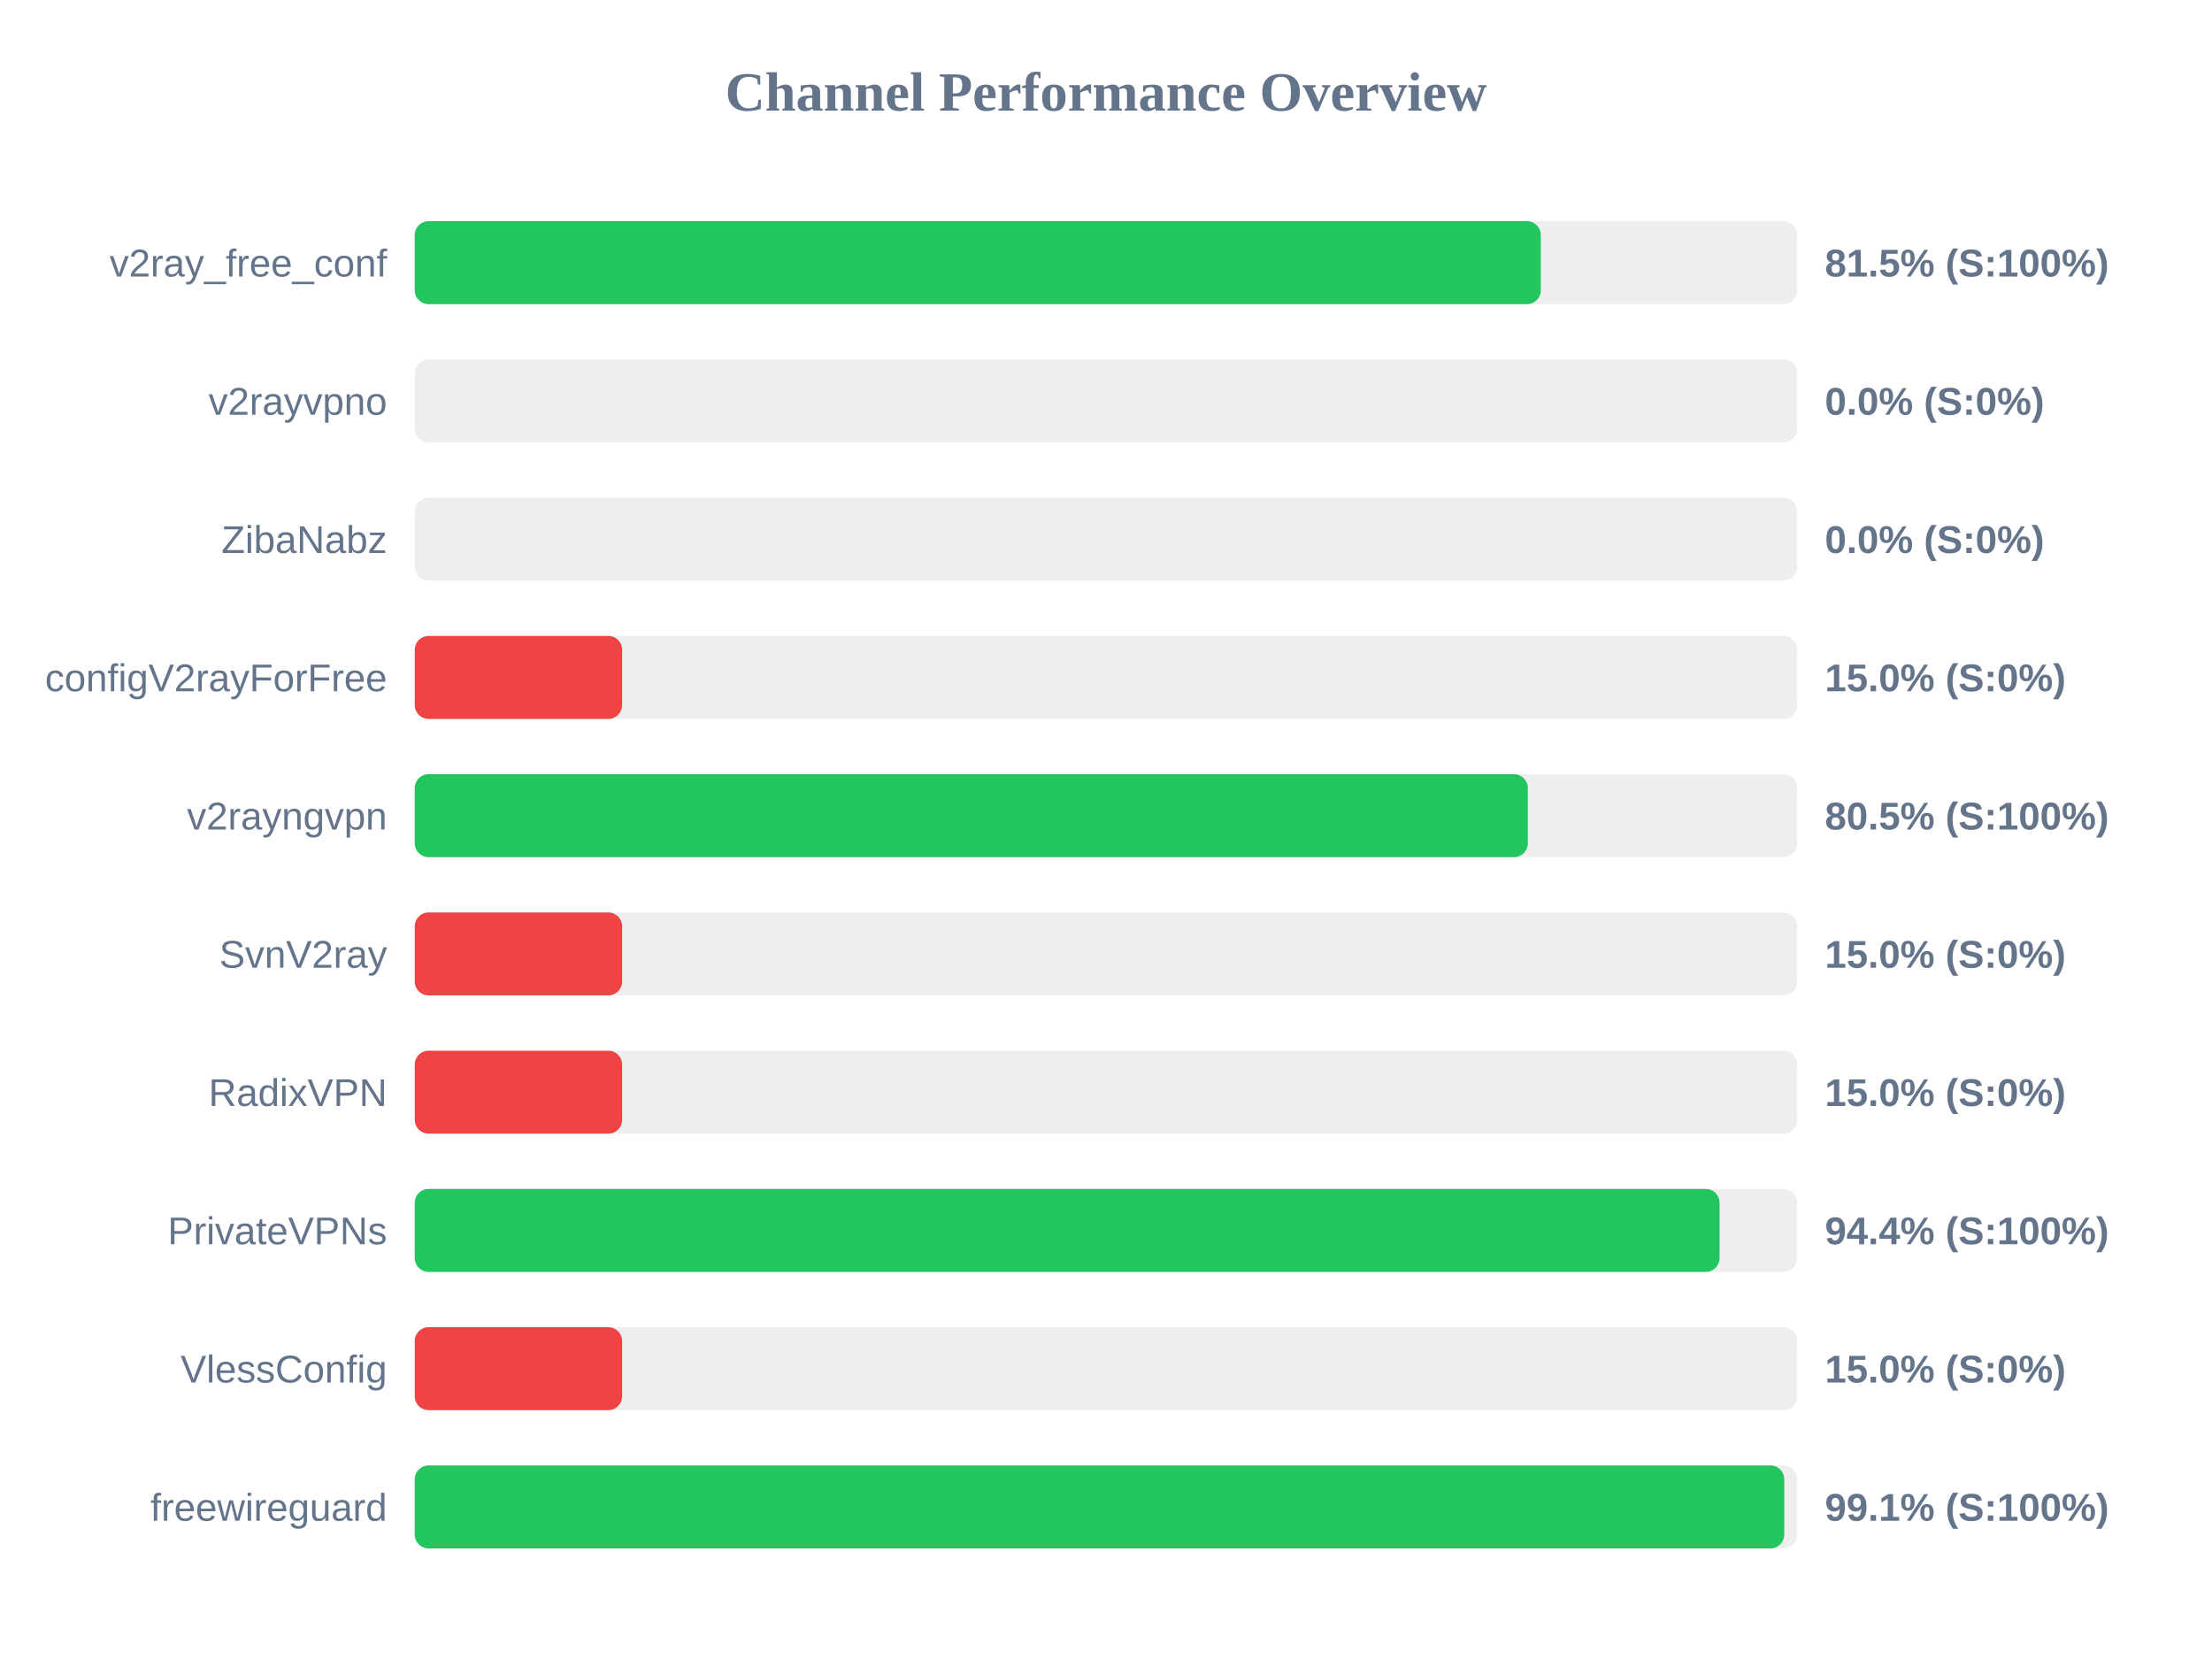
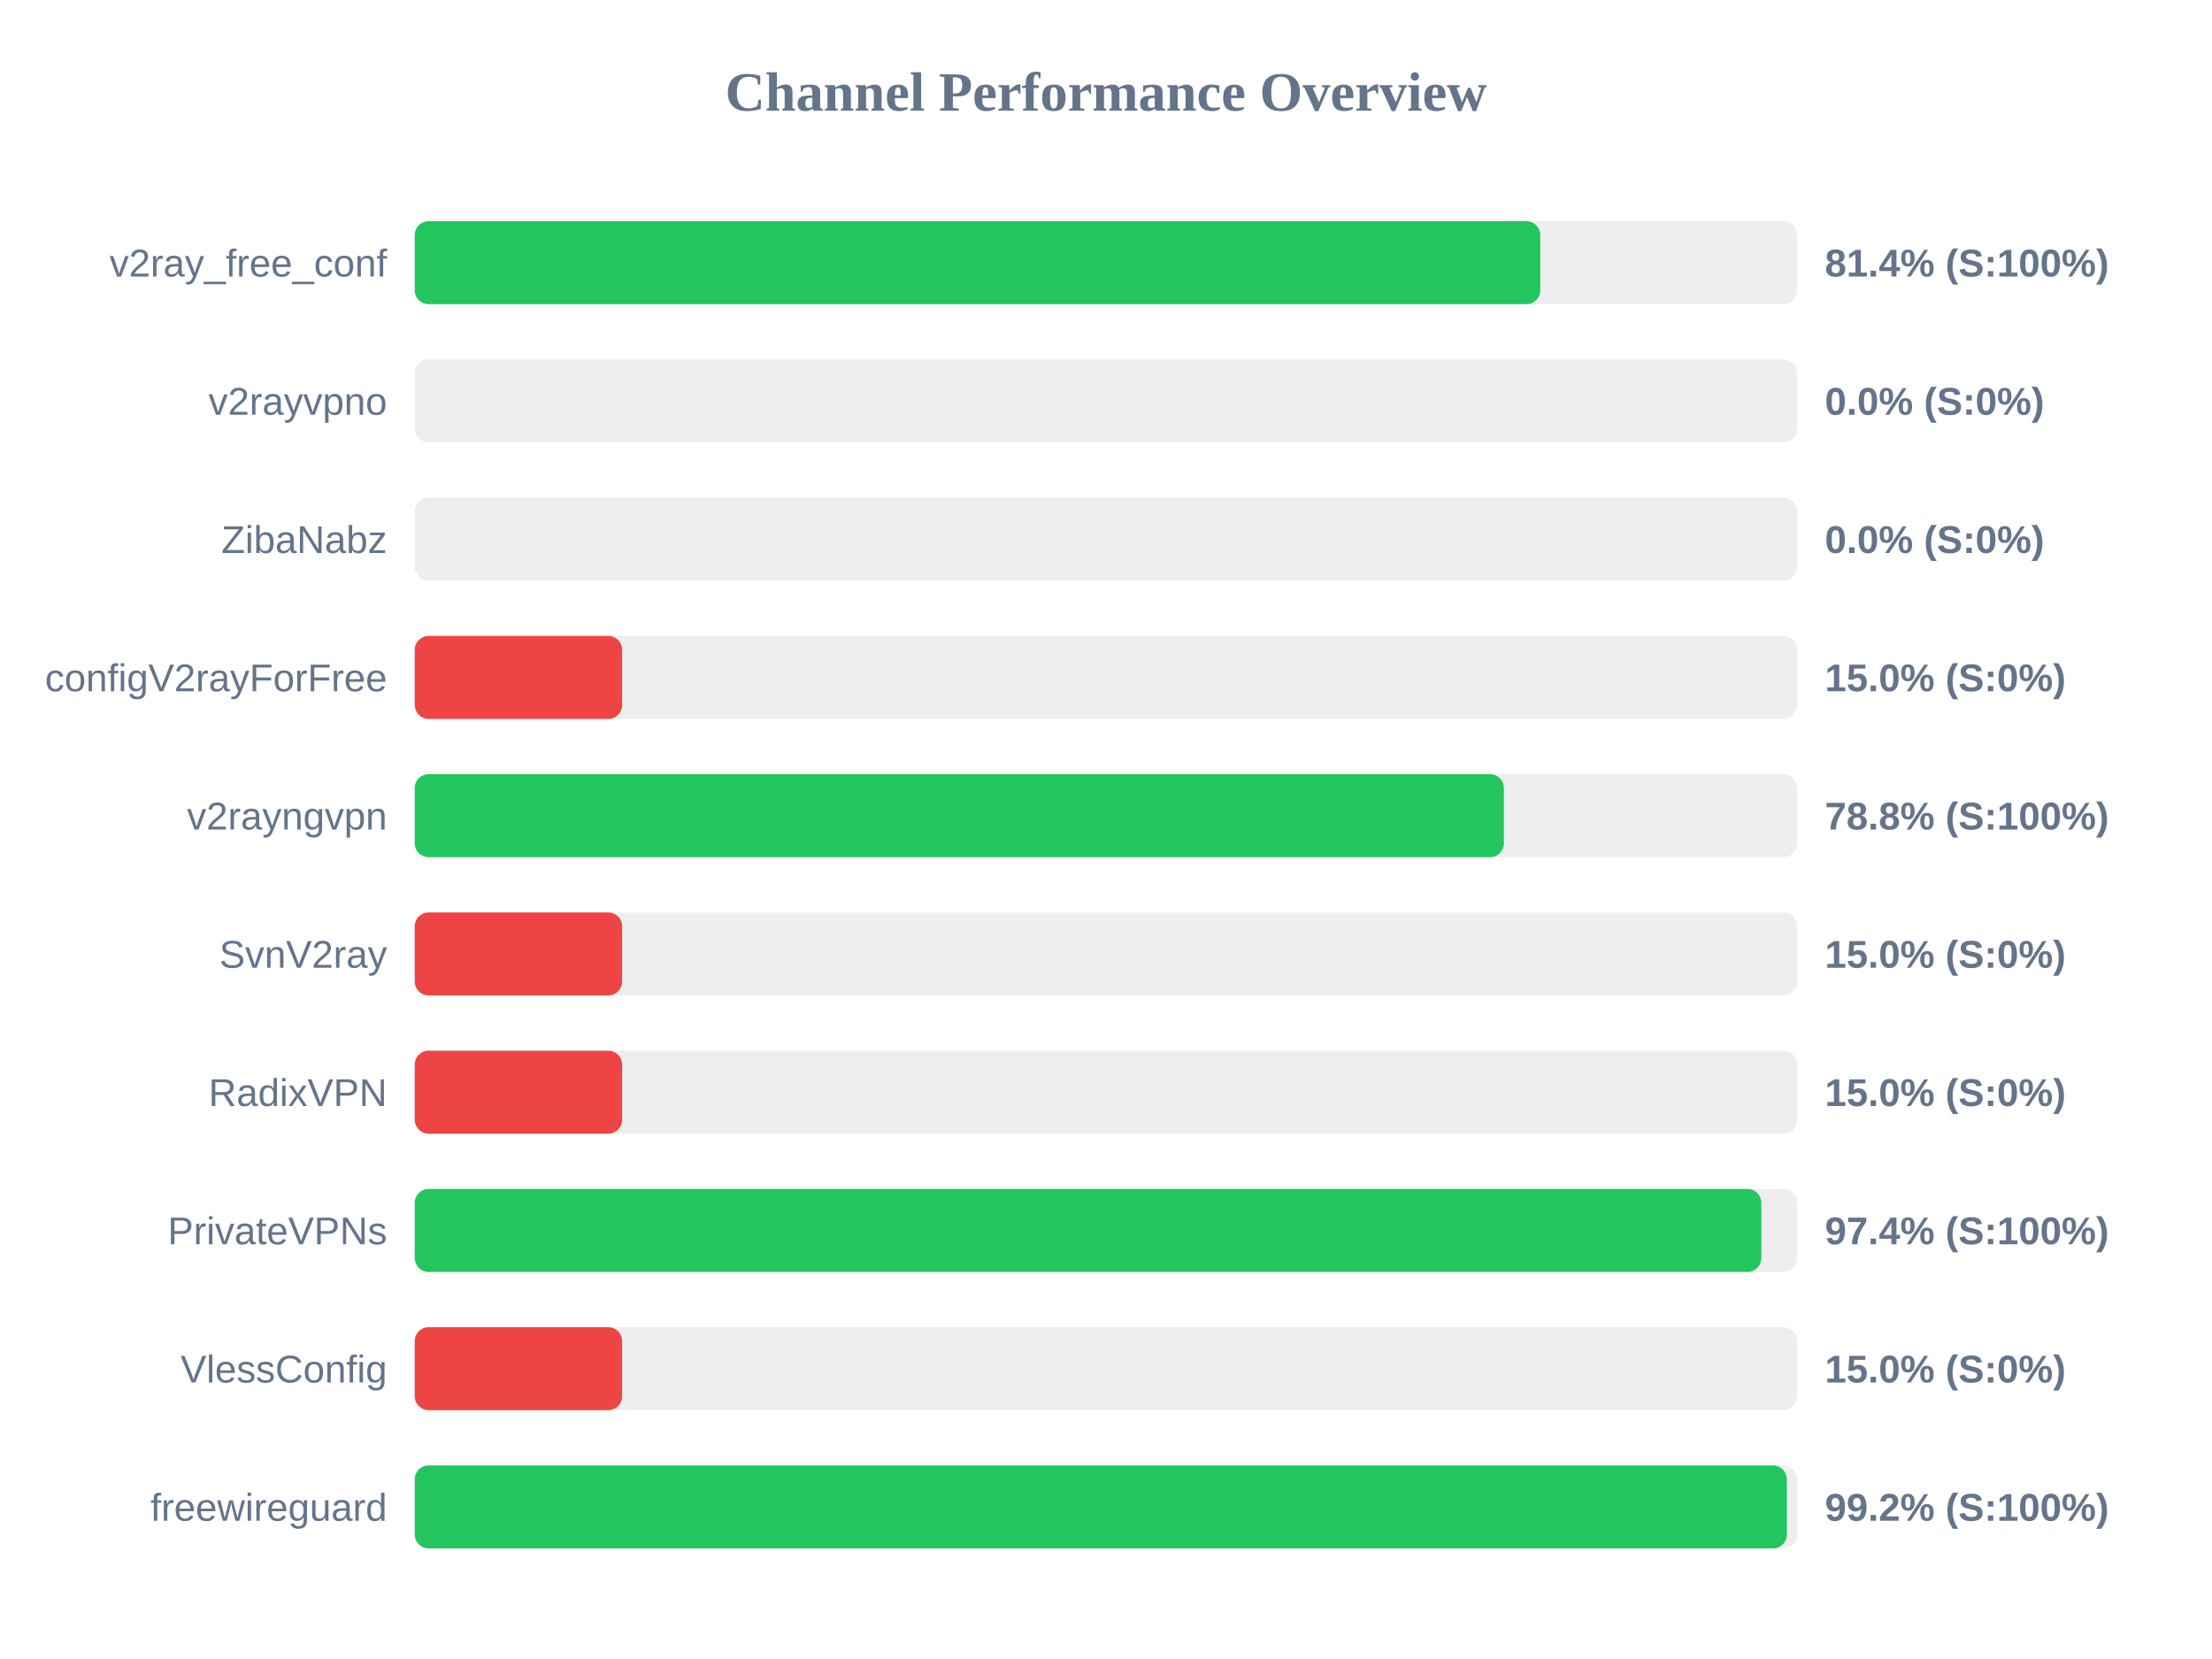
<svg xmlns="http://www.w3.org/2000/svg" width="800" height="600" version="1.1">
  <style>
        .row { font: 14px Arial; fill: #64748b; }
        .score { font: bold 14px Arial; fill: #64748b; }
    </style>
  <text x="400" y="40" text-anchor="middle" font-size="20px" font-weight="bold" fill="#64748b">Channel Performance Overview</text>
  <rect x="150" y="80" width="500" height="30" fill="#eee" rx="5" />
-   <rect x="150" y="80" width="407.25" height="30" fill="#22c55e" rx="5" />
+   <rect x="150" y="80" width="407.05" height="30" fill="#22c55e" rx="5" />
  <text x="140" y="100" text-anchor="end" class="row">v2ray_free_conf</text>
-   <text x="660" y="100" text-anchor="start" class="score">81.5% (S:100%)</text>
+   <text x="660" y="100" text-anchor="start" class="score">81.4% (S:100%)</text>
  <rect x="150" y="130" width="500" height="30" fill="#eee" rx="5" />
  <rect x="150" y="130" width="0.0" height="30" fill="#ef4444" rx="5" />
  <text x="140" y="150" text-anchor="end" class="row">v2rayvpno</text>
  <text x="660" y="150" text-anchor="start" class="score">0.0% (S:0%)</text>
  <rect x="150" y="180" width="500" height="30" fill="#eee" rx="5" />
  <rect x="150" y="180" width="0.0" height="30" fill="#ef4444" rx="5" />
  <text x="140" y="200" text-anchor="end" class="row">ZibaNabz</text>
  <text x="660" y="200" text-anchor="start" class="score">0.0% (S:0%)</text>
  <rect x="150" y="230" width="500" height="30" fill="#eee" rx="5" />
  <rect x="150" y="230" width="75.0" height="30" fill="#ef4444" rx="5" />
  <text x="140" y="250" text-anchor="end" class="row">configV2rayForFree</text>
  <text x="660" y="250" text-anchor="start" class="score">15.0% (S:0%)</text>
  <rect x="150" y="280" width="500" height="30" fill="#eee" rx="5" />
-   <rect x="150" y="280" width="402.55" height="30" fill="#22c55e" rx="5" />
+   <rect x="150" y="280" width="393.9" height="30" fill="#22c55e" rx="5" />
  <text x="140" y="300" text-anchor="end" class="row">v2rayngvpn</text>
-   <text x="660" y="300" text-anchor="start" class="score">80.5% (S:100%)</text>
+   <text x="660" y="300" text-anchor="start" class="score">78.8% (S:100%)</text>
  <rect x="150" y="330" width="500" height="30" fill="#eee" rx="5" />
  <rect x="150" y="330" width="75.0" height="30" fill="#ef4444" rx="5" />
  <text x="140" y="350" text-anchor="end" class="row">SvnV2ray</text>
  <text x="660" y="350" text-anchor="start" class="score">15.0% (S:0%)</text>
  <rect x="150" y="380" width="500" height="30" fill="#eee" rx="5" />
  <rect x="150" y="380" width="75.0" height="30" fill="#ef4444" rx="5" />
  <text x="140" y="400" text-anchor="end" class="row">RadixVPN</text>
  <text x="660" y="400" text-anchor="start" class="score">15.0% (S:0%)</text>
  <rect x="150" y="430" width="500" height="30" fill="#eee" rx="5" />
-   <rect x="150" y="430" width="471.9" height="30" fill="#22c55e" rx="5" />
+   <rect x="150" y="430" width="487.0" height="30" fill="#22c55e" rx="5" />
  <text x="140" y="450" text-anchor="end" class="row">PrivateVPNs</text>
-   <text x="660" y="450" text-anchor="start" class="score">94.4% (S:100%)</text>
+   <text x="660" y="450" text-anchor="start" class="score">97.4% (S:100%)</text>
  <rect x="150" y="480" width="500" height="30" fill="#eee" rx="5" />
  <rect x="150" y="480" width="75.0" height="30" fill="#ef4444" rx="5" />
  <text x="140" y="500" text-anchor="end" class="row">VlessConfig</text>
  <text x="660" y="500" text-anchor="start" class="score">15.0% (S:0%)</text>
  <rect x="150" y="530" width="500" height="30" fill="#eee" rx="5" />
-   <rect x="150" y="530" width="495.3" height="30" fill="#22c55e" rx="5" />
+   <rect x="150" y="530" width="496.25" height="30" fill="#22c55e" rx="5" />
  <text x="140" y="550" text-anchor="end" class="row">freewireguard</text>
-   <text x="660" y="550" text-anchor="start" class="score">99.1% (S:100%)</text>
+   <text x="660" y="550" text-anchor="start" class="score">99.2% (S:100%)</text>
</svg>
